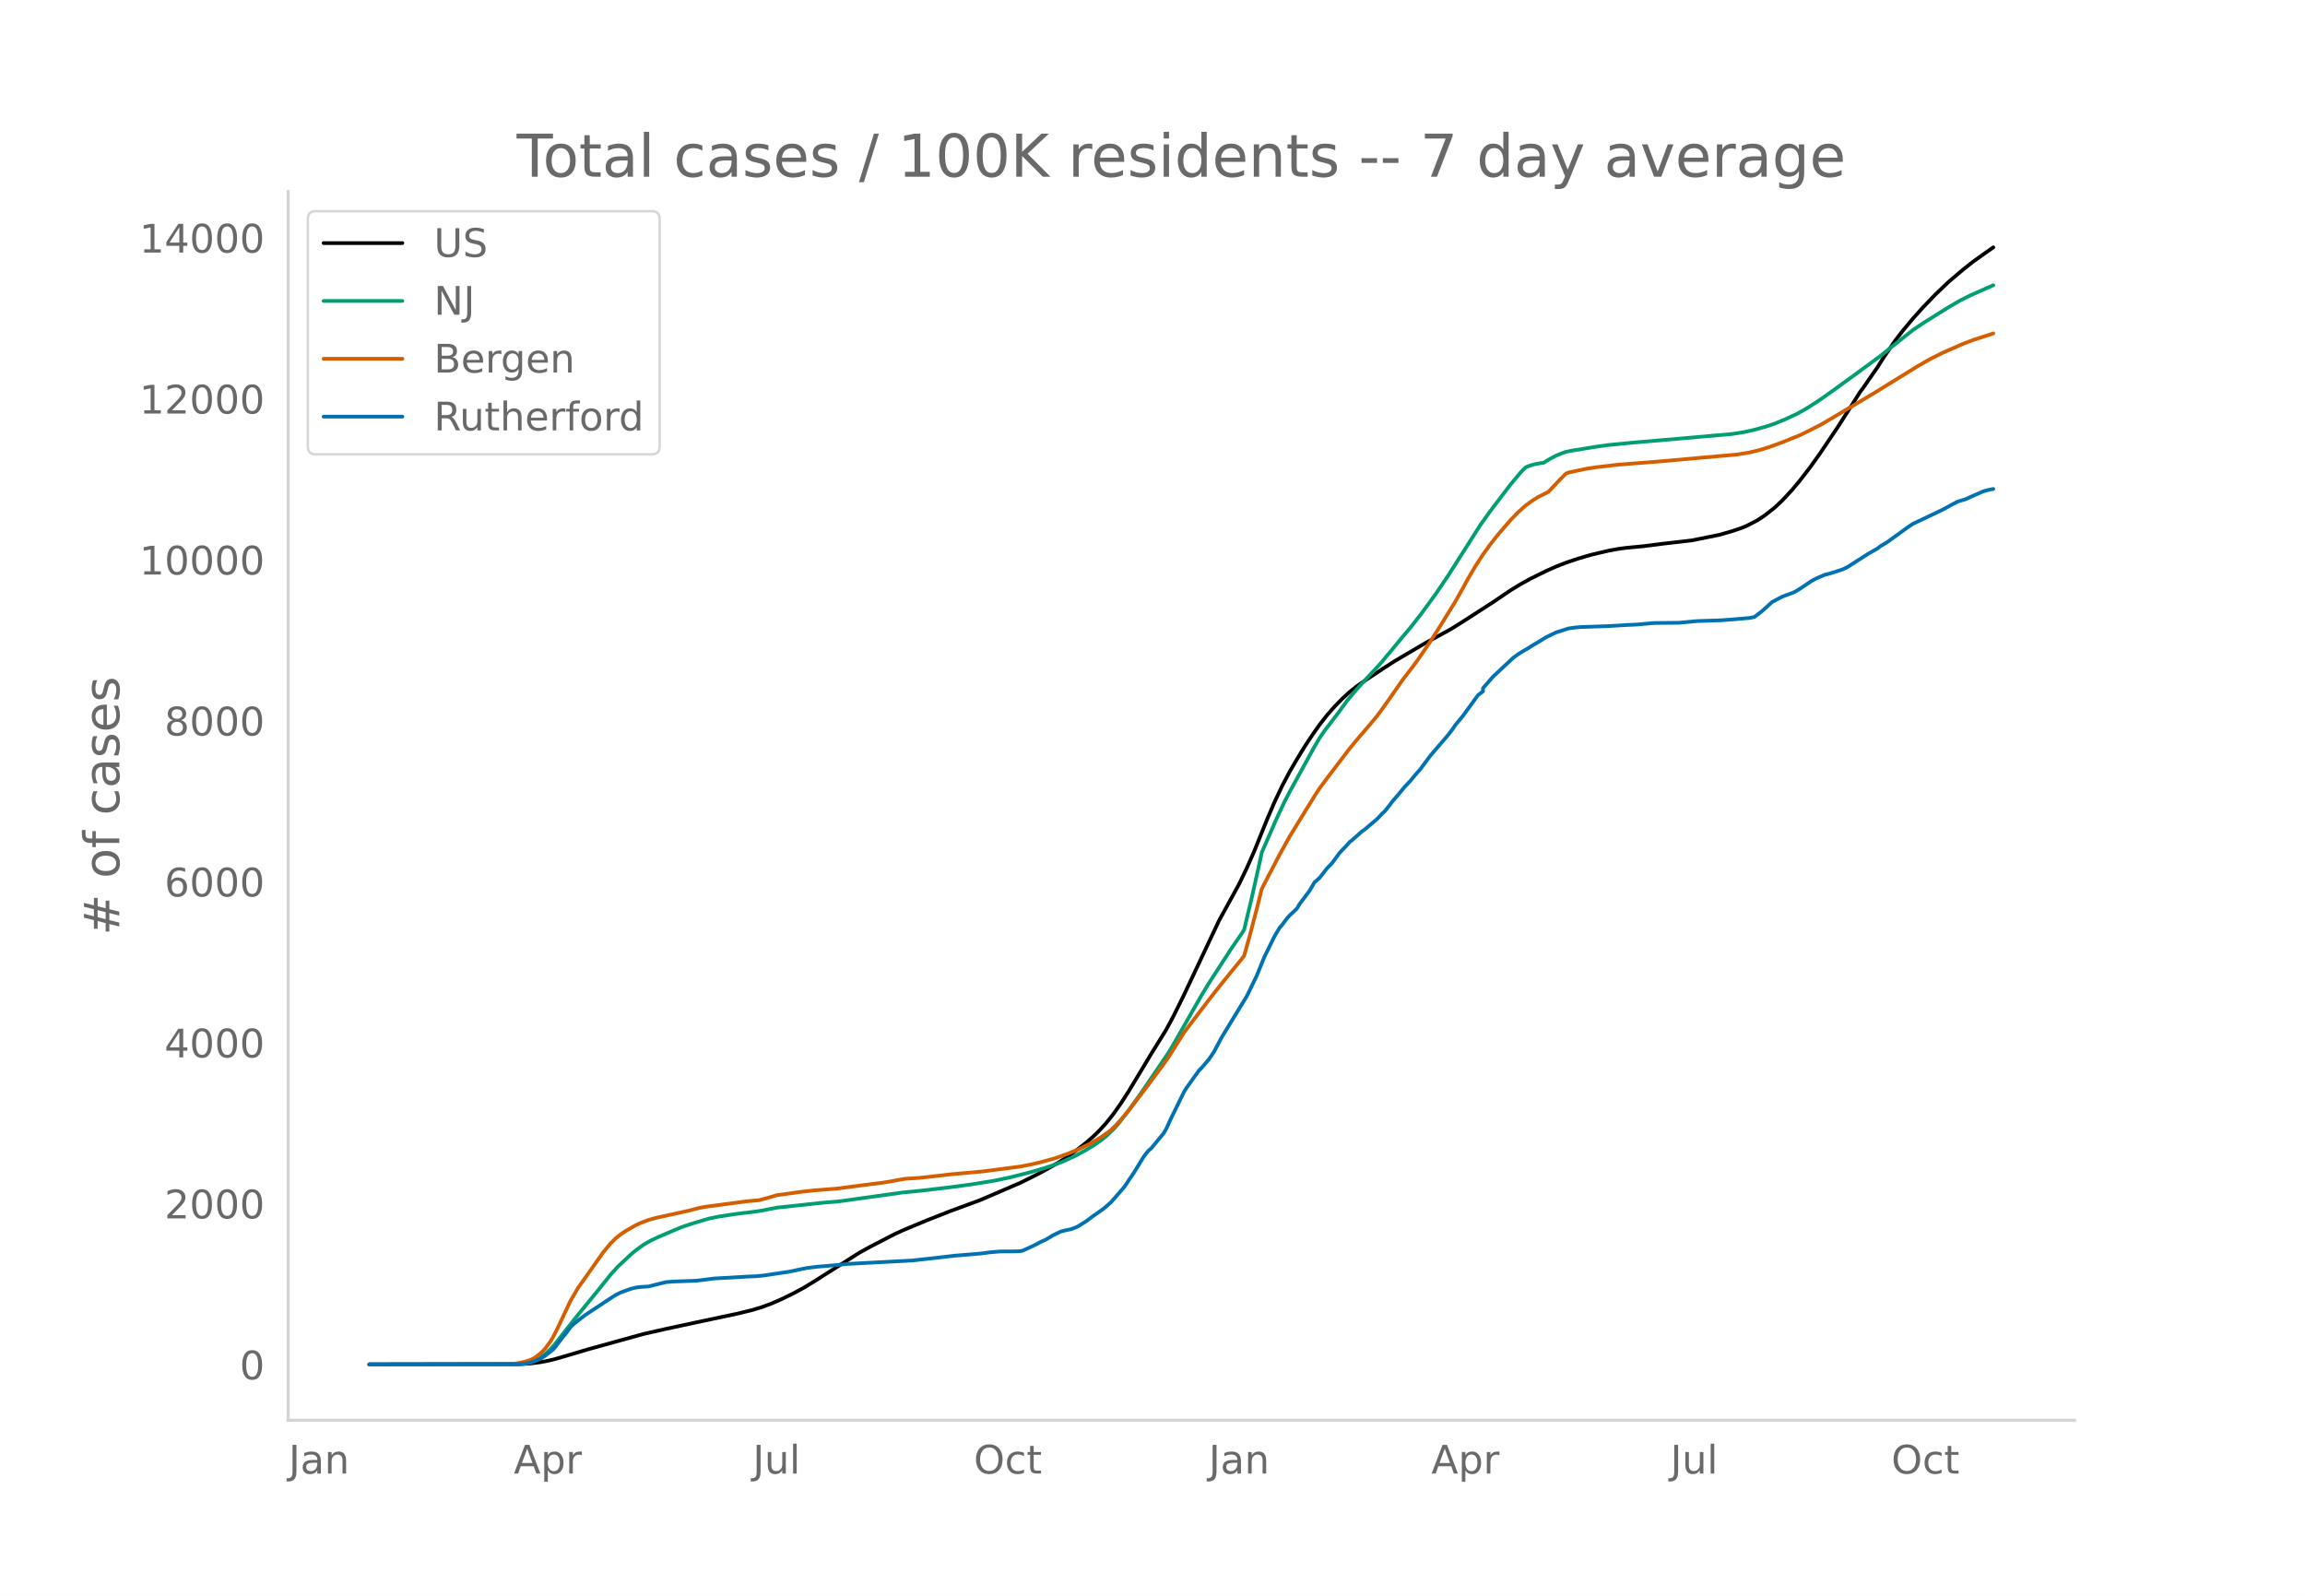
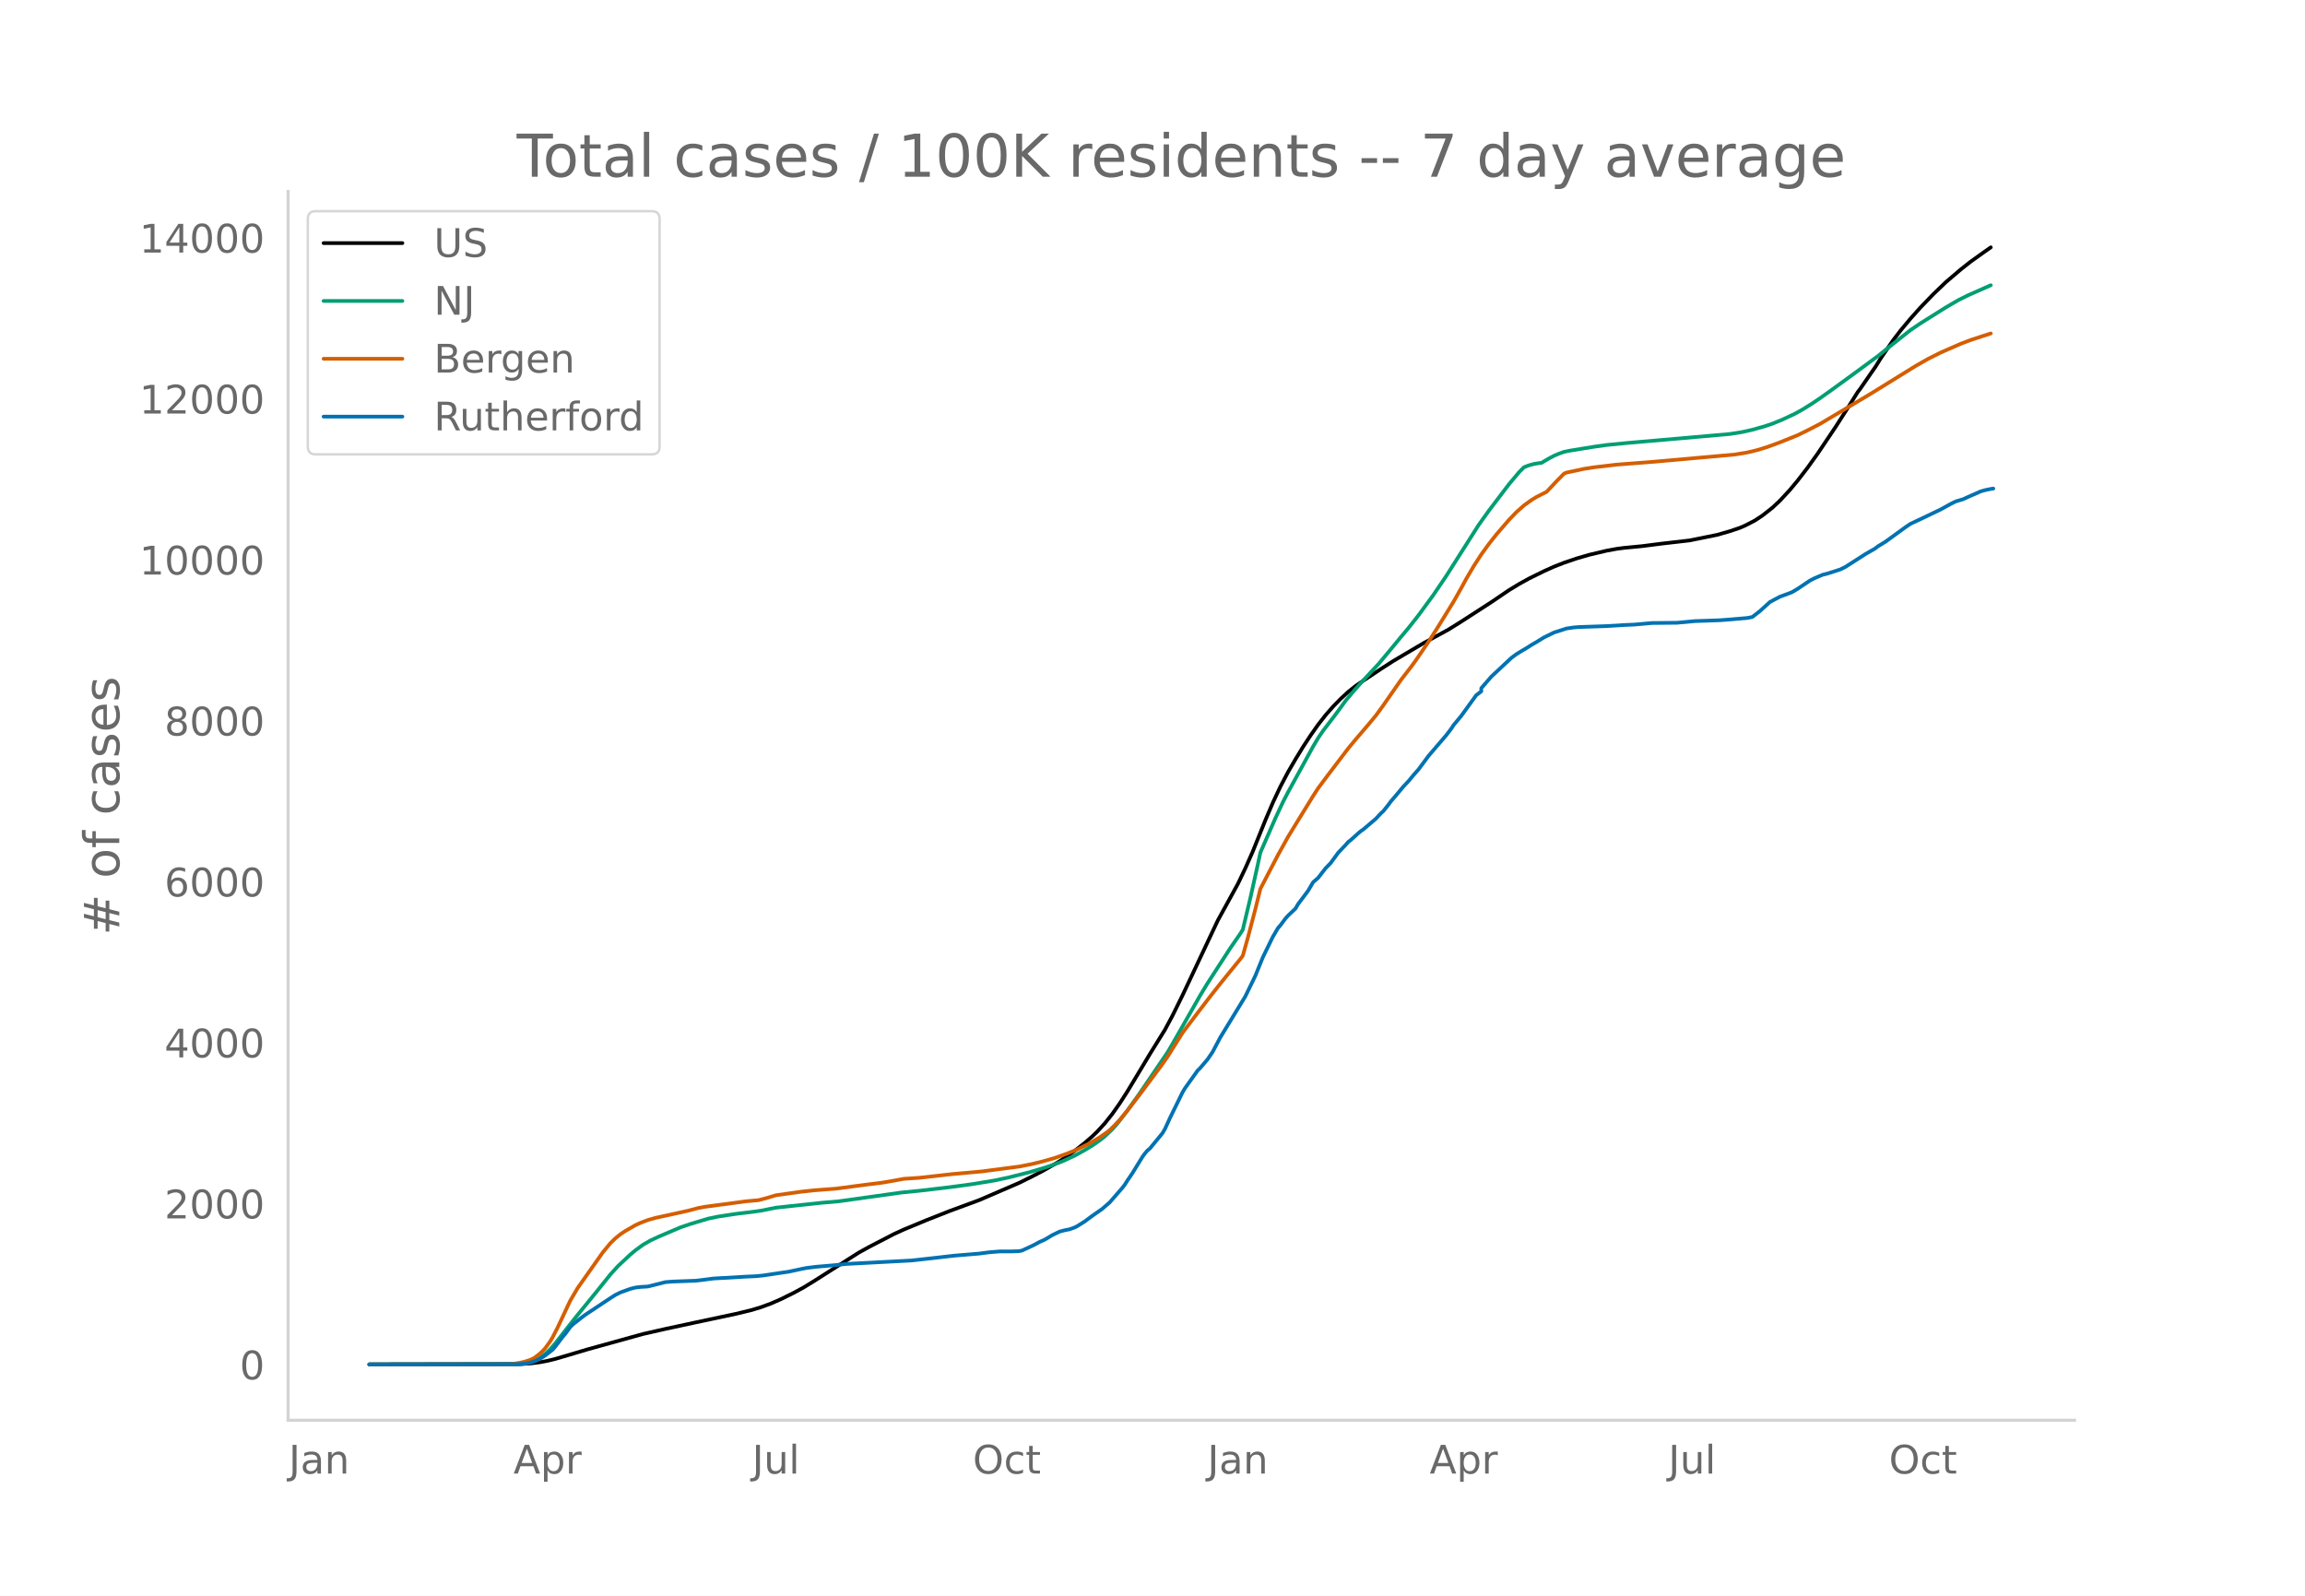
<svg xmlns="http://www.w3.org/2000/svg" xmlns:xlink="http://www.w3.org/1999/xlink" height="864" viewBox="0 0 936 648" width="1248">
  <defs>
    <style>*{stroke-linecap:butt;stroke-linejoin:round}</style>
  </defs>
  <g id="figure_1">
    <path d="M0 648h936V0H0z" style="fill:#fff" id="patch_1" />
    <g id="axes_1">
      <path d="M117 576.72h725.4V77.76H117z" style="fill:none" id="patch_2" />
-       <path clip-path="url(#pe3b4fdd2d5)" d="m149.973 554.04 61.25-.11 4.083-.251 4.083-.522 3.062-.572 3.063-.743 5.104-1.492 8.167-2.429 22.458-6.217 9.187-2.081 12.25-2.632 16.334-3.468 6.125-1.474 4.083-1.223 4.083-1.503 4.083-1.782 5.105-2.512 4.083-2.217 4.083-2.497 18.375-11.668 4.083-2.253 10.209-5.283 4.083-1.857 9.187-3.804 9.188-3.62 12.25-4.516 16.333-7.034 5.104-2.53 4.083-2.106 6.125-3.491 3.063-1.942 4.083-2.886 4.084-3.2 3.062-2.647 2.042-1.965 3.062-3.33 3.063-3.837 3.062-4.354 3.063-4.75 5.104-8.466 4.083-6.797 6.125-9.87 3.063-5.71 4.083-8.276 14.291-30.28 8.167-14.861 3.063-6.38 3.062-6.923 5.104-12.648 3.063-7.167 3.062-6.494 3.063-5.82 3.062-5.255 3.063-5.013 3.062-4.647 3.063-4.352 3.062-3.914 3.062-3.487 3.063-3.13 3.062-2.819 3.063-2.436 3.062-2.093 7.146-4.755 5.104-3.268 12.25-7.22 10.209-5.553 5.104-3.183 12.25-7.906 7.145-4.84 4.084-2.486 4.083-2.254 6.125-3.018 4.083-1.827 4.084-1.594 5.104-1.728 5.104-1.487 7.146-1.674 4.083-.752 3.062-.396 7.146-.685 8.167-1.042 11.229-1.286 11.23-2.267 5.103-1.465 4.084-1.377 2.041-.87 4.083-2.098 3.063-2.012 4.083-3.202 3.063-2.871 4.083-4.4 3.063-3.668 4.083-5.294 4.083-5.688 7.146-10.62 5.104-7.957 4.083-6.477 1.021-1.317 4.084-5.92 2.041-2.916 2.042-3.29 5.104-7.454 3.062-4.005 4.084-4.886 4.083-4.558 5.104-5.276 5.104-4.905 6.125-5.217 4.084-3.214 5.104-3.641 3.062-2.145h0" style="fill:none;stroke:#000;stroke-linecap:round;stroke-width:1.5" id="line2d_1" />
-       <path clip-path="url(#pe3b4fdd2d5)" d="m149.973 554.04 59.208-.096 3.062-.206 3.063-.529 2.041-.74 2.042-1.117 2.042-1.514 2.041-1.923 2.042-2.316 4.083-5.23 4.084-5.177 9.187-11.258 5.104-6.364 3.063-3.378 5.104-4.764 2.041-1.701 3.063-2.24 3.062-1.767 3.063-1.43 6.125-2.616 3.062-1.296 4.084-1.386 7.145-2.139 4.084-.845 7.146-1.087 7.145-.862 3.063-.444 6.125-1.215 18.375-1.969 7.145-.617 25.521-3.567 7.146-.699 12.25-1.435 9.187-1.24 9.188-1.504 6.125-1.307 8.166-2.064 6.125-1.807 3.063-1.017 4.083-1.542 5.104-2.336 4.084-2.26 3.062-1.843 3.063-2.116 2.041-1.61 3.063-2.924 2.041-2.269 4.084-5.293 5.104-7.145 11.229-16.495 2.042-3.45 11.229-19.654 3.062-5.044 9.188-14.162 4.083-5.908 1.02-1.624 3.063-12.83 3.063-13.722 1.02-4.771 6.125-13.977 3.063-6.531 2.042-3.942 4.083-7.423 6.125-11.166 2.042-3.426 2.041-3 4.083-5.313 2.042-2.716 3.063-4.203 3.062-3.642 3.063-3.472 7.145-7.67 4.084-4.86 5.104-6.187 3.062-3.628 4.084-5.177 6.125-8.36 5.104-7.513 5.104-8.019 8.166-12.836 4.084-5.7 8.166-10.726 4.084-4.869 2.041-2.078 2.042-.788 2.042-.554 2.041-.338 1.021-.111 3.063-1.814 2.041-1.064 2.042-.875 2.042-.718 2.041-.428 10.209-1.655 5.104-.71 9.187-.891 20.417-1.763 20.416-1.794 5.104-.808 4.084-.924 5.104-1.425 3.062-1.037 4.084-1.663 5.104-2.392 3.062-1.696 4.084-2.553 3.062-2.066 5.104-3.635 9.188-6.678 9.187-6.754 4.083-3.297 9.188-7.27 4.083-2.763 10.208-6.397 5.105-2.973 4.083-2.03 9.187-4.051h0" style="fill:none;stroke:#009e73;stroke-linecap:round;stroke-width:1.5" id="line2d_2" />
-       <path clip-path="url(#pe3b4fdd2d5)" d="m149.973 554.04 56.145-.086 2.042-.1 3.062-.47 2.042-.488 2.042-.653 1.02-.455 1.021-.582 2.042-1.597 1.02-.938 1.022-1.106 2.041-2.789 1.021-1.683 2.042-3.977 5.104-10.863 3.062-5.223 10.209-14.45 3.062-3.707 2.042-1.997 2.041-1.664 2.042-1.353 4.083-2.345 2.042-.94 3.063-1.162 3.062-.868 5.104-1.113 3.063-.665 5.104-1.129 4.083-1.08 3.063-.562 10.208-1.344 6.125-.83 5.104-.456 3.062-.793 4.084-1.22 10.208-1.427 5.104-.562 9.188-.697 6.125-.813 6.125-.803 6.125-.76 3.062-.498 6.125-1.114 3.062-.195 3.063-.203 5.104-.569 8.167-.924 12.25-1.102 15.312-1.998 5.104-1.004 4.083-1 5.105-1.442 5.104-1.806 4.083-1.67 5.104-2.513 4.084-2.415 3.062-2.152 1.02-.807 2.042-1.99 2.042-2.207 3.063-3.675 5.104-6.631 6.125-8.208 3.062-4.105 2.042-2.939 6.125-9.741 6.125-8.085 5.104-6.657 4.083-5.164 3.063-3.785 5.104-6.25 1.02-1.362 2.042-7.261 3.063-11.662 2.041-8.223 3.063-5.9 4.083-7.81 4.084-7.374 4.083-6.665 6.125-9.95 2.042-3.146 4.083-5.462 8.166-10.72 3.063-3.698 3.062-3.569 2.042-2.39 3.063-3.67 3.062-4.204 7.146-10.259 4.083-5.276 2.042-2.787 5.104-7.467 4.083-6.392 6.125-9.936 3.063-5.412 2.041-3.757 3.063-5.208 3.062-4.721 3.063-4.228 3.062-3.868 5.104-5.92 3.063-3.175 3.062-2.717 3.063-2.208 2.042-1.248 4.083-2.051 4.083-4.332 3.063-3.108 1.02-.409 7.146-1.524 4.084-.635 9.187-1.069 15.312-1.187 32.667-2.912 5.104-.834 4.083-.982 4.084-1.263 5.104-1.87 7.146-2.88 4.083-1.99 5.104-2.641 18.375-10.905 3.062-1.843 17.354-10.717 5.105-2.91 5.104-2.552 8.166-3.573 4.084-1.55 8.166-2.659h0" style="fill:none;stroke:#d55e00;stroke-linecap:round;stroke-width:1.5" id="line2d_3" />
-       <path clip-path="url(#pe3b4fdd2d5)" d="m149.973 554.04 60.229-.102 3.062-.204 2.042-.383 2.041-.688 2.042-.893 2.042-1.301 3.062-2.373 1.021-1.173 3.062-4.03 1.021-1.174 2.042-2.78 1.02-1.046 3.063-2.423 2.042-1.556 10.208-6.76 2.042-1.301 2.041-1.02 4.084-1.48 2.041-.51 2.042-.255 3.063-.179 3.062-.765 4.083-1.02 3.063-.23 9.187-.332 2.042-.23 5.104-.663 2.042-.127 4.083-.204 7.146-.434 4.083-.178 3.063-.306 4.083-.613 3.062-.459 3.063-.434 5.104-1.096 2.042-.409 4.083-.51 7.146-.612 5.104-.536 26.541-1.403 9.188-1.02 8.167-.944 10.208-.842 4.083-.535 4.083-.332 5.105-.025 2.041-.051 1.021-.077 1.02-.204 3.063-1.403 2.042-.97 2.042-1.122 2.041-.893 2.042-1.198 1.02-.638 3.063-1.48 2.042-.535 2.042-.408 2.041-.74 1.021-.51 3.063-1.914 3.062-2.27 4.083-2.857 3.063-2.653 5.104-5.867 1.02-1.326 1.022-1.633 2.041-2.984 4.084-6.633 1.02-1.403 1.021-1.199 1.021-.841 5.104-6.199 1.021-1.735 2.042-4.464 5.104-10.407 1.02-1.684 5.105-7.142 1.02-.995 3.063-3.597 2.042-3.01 3.062-5.79 10.209-16.709 4.083-8.392 3.062-7.525 4.084-8.342 2.041-3.469 1.021-1.173 2.042-2.73 1.02-1.148 3.063-2.908 1.02-1.76 4.084-5.433 2.042-3.47 2.042-1.785 3.062-3.928 2.042-2.092 3.062-4.183 3.063-3.214 1.02-1.174 1.021-.765 3.063-2.755 1.02-.867 1.021-.69 5.105-4.336 2.041-2.193 1.021-.919 2.042-2.576 1.02-1.378 2.042-2.372 3.063-3.673 2.041-2.143 2.042-2.474 2.042-2.296 4.083-5.51 7.146-8.316 2.041-2.653 1.021-1.556 3.063-3.673 6.125-8.443 2.041-1.531v-1.301l4.084-4.694 8.166-7.627 2.042-1.505 2.042-1.25 2.041-1.199 2.042-1.3 2.042-1.174 3.062-1.888 4.083-1.99 5.104-1.632 3.063-.433 2.042-.154 11.229-.382 7.145-.434 4.084-.178 7.146-.638 10.208-.102 7.146-.663 10.208-.357 4.083-.307 7.146-.612 2.042-.408 3.062-2.372 4.083-3.7 4.084-2.167 4.083-1.505 1.02-.434 2.043-1.224 5.104-3.419 2.041-1.02 3.063-1.3 2.041-.511 5.105-1.633 2.041-.994 8.167-5.23 4.083-2.347 1.021-.816 3.063-1.862 4.083-2.959 4.083-2.96 2.042-1.377 5.104-2.397 7.146-3.419 4.083-2.244 2.042-1.02 3.062-.919 2.042-.944 3.062-1.326 2.042-.919 2.042-.56 2.041-.409h0" style="fill:none;stroke:#0072b2;stroke-linecap:round;stroke-width:1.5" id="line2d_4" />
+       <path clip-path="url(#pfd578c12a7)" d="m149.973 554.04 61.155-.11 4.077-.251 4.077-.522 3.057-.572 3.058-.743 5.096-1.492 8.154-2.429 22.424-6.217 9.173-2.081 12.231-2.632 16.308-3.468 6.116-1.474 4.077-1.223 4.077-1.503 4.077-1.782 5.096-2.512 4.077-2.217 4.077-2.497 18.346-11.668 4.077-2.253 10.193-5.283 4.077-1.857 9.173-3.804 9.173-3.62 12.231-4.516 16.308-7.034 5.097-2.53 4.077-2.106 6.115-3.491 3.058-1.942 4.077-2.886 4.077-3.2 3.058-2.647 2.038-1.965 3.058-3.33 3.058-3.837 3.057-4.354 3.058-4.75 5.096-8.466 4.077-6.797 6.116-9.87 3.058-5.71 4.077-8.276 14.27-30.28 8.153-14.861 3.058-6.38 3.058-6.923 5.096-12.648 3.058-7.167 3.057-6.494 3.058-5.82 3.058-5.255 3.058-5.013 3.057-4.647 3.058-4.352 3.058-3.914 3.058-3.487 3.057-3.13 3.058-2.819 3.058-2.436 3.058-2.093 7.134-4.755 5.097-3.268 12.23-7.22 10.193-5.553 5.096-3.183 12.231-7.906 7.135-4.84 4.077-2.486 4.077-2.254 6.116-3.018 4.077-1.827 4.077-1.594 5.096-1.728 5.096-1.487 7.135-1.674 4.077-.752 3.058-.396 7.134-.685 8.154-1.042 11.212-1.286 11.212-2.267 5.096-1.465 4.077-1.377 2.039-.87 4.077-2.098 3.057-2.012 4.077-3.202 3.058-2.871 4.077-4.4 3.058-3.668 4.077-5.294 4.077-5.688 7.135-10.62 5.096-7.957 4.077-6.477 1.019-1.317 4.077-5.92 2.039-2.916 2.038-3.29 5.096-7.454 3.058-4.005 4.077-4.886 4.077-4.558 5.096-5.276 5.097-4.905 6.115-5.217 4.077-3.214 5.096-3.641 3.058-2.145h0" style="fill:none;stroke:#000;stroke-linecap:round;stroke-width:1.5" id="line2d_1" />
+       <path clip-path="url(#pfd578c12a7)" d="m149.973 554.04 59.116-.096 3.058-.206 3.058-.529 2.038-.74 2.039-1.117 2.038-1.514 2.039-1.923 2.038-2.316 4.077-5.23 4.077-5.177 9.173-11.258 5.097-6.364 3.057-3.378 5.097-4.764 2.038-1.701 3.058-2.24 3.058-1.767 3.057-1.43 6.116-2.616 3.058-1.296 4.077-1.386 7.134-2.139 4.077-.845 7.135-1.087 7.135-.862 3.058-.444 6.115-1.215 18.347-1.969 7.134-.617 25.482-3.567 7.134-.699 12.231-1.435 9.174-1.24 9.173-1.504 6.115-1.307 8.154-2.064 6.116-1.807 3.058-1.017 4.077-1.542 5.096-2.336 4.077-2.26 3.058-1.843 3.057-2.116 2.039-1.61 3.058-2.924 2.038-2.269 4.077-5.293 5.096-7.145 11.212-16.495 2.039-3.45 11.211-19.654 3.058-5.044 9.173-14.162 4.077-5.908 1.02-1.624 3.057-12.83 3.058-13.722 1.02-4.771 6.115-13.977 3.058-6.531 2.038-3.942 4.077-7.423 6.116-11.166 2.038-3.426 2.039-3 4.077-5.313 2.038-2.716 3.058-4.203 3.058-3.642 3.057-3.472 7.135-7.67 4.077-4.86 5.096-6.187 3.058-3.628 4.077-5.177 6.116-8.36 5.096-7.513 5.096-8.019 8.154-12.836 4.077-5.7 8.154-10.726 4.077-4.869 2.039-2.078 2.038-.788 2.039-.554 2.038-.338 1.02-.111 3.057-1.814 2.039-1.064 2.038-.875 2.039-.718 2.038-.428 10.193-1.655 5.096-.71 9.173-.891 20.385-1.763 20.385-1.794 5.096-.808 4.077-.924 5.097-1.425 3.057-1.037 4.077-1.663 5.097-2.392 3.057-1.696 4.077-2.553 3.058-2.066 5.096-3.635 9.174-6.678 9.173-6.754 4.077-3.297 9.173-7.27 4.077-2.763 10.193-6.397 5.096-2.973 4.077-2.03 9.173-4.051h0" style="fill:none;stroke:#009e73;stroke-linecap:round;stroke-width:1.5" id="line2d_2" />
+       <path clip-path="url(#pfd578c12a7)" d="m149.973 554.04 56.058-.086 2.039-.1 3.058-.47 2.038-.488 2.039-.653 1.019-.455 1.02-.582 2.038-1.597 1.019-.938 1.02-1.106 2.038-2.789 1.019-1.683 2.038-3.977 5.097-10.863 3.057-5.223 10.193-14.45 3.058-3.707 2.038-1.997 2.039-1.664 2.038-1.353 4.077-2.345 2.039-.94 3.057-1.162 3.058-.868 5.096-1.113 3.058-.665 5.096-1.129 4.077-1.08 3.058-.562 10.193-1.344 6.115-.83 5.096-.456 3.058-.793 4.077-1.22 10.193-1.427 5.096-.562 9.173-.697 6.116-.813 6.115-.803 6.116-.76 3.057-.498 6.116-1.114 3.058-.195 3.057-.203 5.097-.569 8.154-.924 12.23-1.102 15.29-1.998 5.096-1.004 4.077-1 5.096-1.442 5.096-1.806 4.077-1.67 5.096-2.513 4.077-2.415 3.058-2.152 1.02-.807 2.038-1.99 2.038-2.207 3.058-3.675 5.096-6.631 6.116-8.208 3.058-4.105 2.038-2.939 6.116-9.741 6.115-8.085 5.096-6.657 4.077-5.164 3.058-3.785 5.096-6.25 1.02-1.362 2.038-7.261 3.058-11.662 2.038-8.223 3.058-5.9 4.077-7.81 4.077-7.374 4.077-6.665 6.116-9.95 2.038-3.146 4.077-5.462 8.154-10.72 3.058-3.698 3.058-3.569 2.038-2.39 3.058-3.67 3.058-4.204 7.134-10.259 4.077-5.276 2.039-2.787 5.096-7.467 4.077-6.392 6.116-9.936 3.057-5.412 2.039-3.757 3.058-5.208 3.057-4.721 3.058-4.228 3.058-3.868 5.096-5.92 3.058-3.175 3.058-2.717 3.057-2.208 2.039-1.248 4.077-2.051 4.077-4.332 3.058-3.108 1.019-.409 7.135-1.524 4.077-.635 9.173-1.069 15.289-1.187 32.616-2.912 5.096-.834 4.077-.982 4.077-1.263 5.096-1.87 7.135-2.88 4.077-1.99 5.096-2.641 18.347-10.905 3.057-1.843 17.328-10.717 5.096-2.91 5.096-2.552 8.154-3.573 4.077-1.55 8.154-2.659h0" style="fill:none;stroke:#d55e00;stroke-linecap:round;stroke-width:1.5" id="line2d_3" />
+       <path clip-path="url(#pfd578c12a7)" d="m149.973 554.04 60.135-.102 3.058-.204 2.039-.383 2.038-.688 2.039-.893 2.038-1.301 3.058-2.373 1.02-1.173 3.057-4.03 1.02-1.174 2.038-2.78 1.019-1.046 3.058-2.423 2.038-1.556 10.193-6.76 2.038-1.301 2.039-1.02 4.077-1.48 2.038-.51 2.039-.255 3.057-.179 3.058-.765 4.077-1.02 3.058-.23 9.173-.332 2.039-.23 5.096-.663 2.038-.127 4.077-.204 7.135-.434 4.077-.178 3.058-.306 4.077-.613 3.058-.459 3.057-.434 5.097-1.096 2.038-.409 4.077-.51 7.135-.612 5.096-.536 26.5-1.403 9.174-1.02 8.154-.944 10.192-.842 4.077-.535 4.077-.332 5.097-.025 2.038-.051 1.02-.077 1.019-.204 3.057-1.403 2.039-.97 2.038-1.122 2.039-.893 2.038-1.198 1.02-.638 3.057-1.48 2.039-.535 2.038-.408 2.039-.74 1.02-.51 3.057-1.914 3.058-2.27 4.077-2.857 3.057-2.653 5.097-5.867 1.019-1.326 1.02-1.633 2.038-2.984 4.077-6.633 1.019-1.403 1.02-1.199 1.018-.841 5.097-6.199 1.019-1.735 2.038-4.464 5.097-10.407 1.019-1.684 5.096-7.142 1.02-.995 3.057-3.597 2.039-3.01 3.057-5.79 10.193-16.709 4.077-8.392 3.058-7.525 4.077-8.342 2.038-3.469 1.02-1.173 2.038-2.73 1.02-1.148 3.057-2.908 1.02-1.76 4.076-5.433 2.039-3.47 2.038-1.785 3.058-3.928 2.038-2.092 3.058-4.183 3.058-3.214 1.02-1.174 1.018-.765 3.058-2.755 1.02-.867 1.019-.69 5.096-4.336 2.038-2.193 1.02-.919 2.038-2.576 1.02-1.378 2.038-2.372 3.058-3.673 2.038-2.143 2.039-2.474 2.038-2.296 4.077-5.51 7.135-8.316 2.038-2.653 1.02-1.556 3.057-3.673 6.116-8.443 2.038-1.531v-1.301l4.077-4.694 8.154-7.627 2.039-1.505 2.038-1.25 2.039-1.199 2.038-1.3 2.039-1.174 3.058-1.888 4.077-1.99 5.096-1.632 3.058-.433 2.038-.154 11.212-.382 7.135-.434 4.077-.178 7.134-.638 10.193-.102 7.135-.663 10.192-.357 4.077-.307 7.135-.612 2.038-.408 3.058-2.372 4.077-3.7 4.077-2.167 4.077-1.505 1.02-.434 2.038-1.224 5.096-3.419 2.039-1.02 3.057-1.3 2.039-.511 5.096-1.633 2.039-.994 8.154-5.23 4.077-2.347 1.019-.816 3.058-1.862 4.077-2.959 4.077-2.96 2.038-1.377 5.096-2.397 7.135-3.419 4.077-2.244 2.039-1.02 3.057-.919 2.039-.944 3.058-1.326 2.038-.919 2.039-.56 2.038-.409 1.02-.153h0" style="fill:none;stroke:#0072b2;stroke-linecap:round;stroke-width:1.5" id="line2d_4" />
      <path d="M117 576.72V77.76" style="fill:none;stroke:#d3d3d3;stroke-linecap:square;stroke-linejoin:miter;stroke-width:1.25" id="patch_3" />
      <path d="M117 576.72h725.4" style="fill:none;stroke:#d3d3d3;stroke-linecap:square;stroke-linejoin:miter;stroke-width:1.25" id="patch_4" />
      <g id="matplotlib.axis_1">
        <g id="xtick_1">
-           <g style="fill:#696969" transform="matrix(.16 0 0 -.16 117.224 598.378)" id="text_1">
+           <g style="fill:#696969" transform="matrix(.16 0 0 -.16 117.255 598.378)" id="text_1">
            <defs>
              <path d="M9.813 72.906h9.859V5.078q0-13.187-5-19.14-5-5.954-16.094-5.954h-3.75v8.297h3.078q6.531 0 9.219 3.672Q9.813-4.39 9.813 5.078z" id="DejaVuSans-74" />
              <path d="M34.281 27.484q-10.89 0-15.093-2.484-4.204-2.484-4.204-8.5 0-4.781 3.157-7.594 3.156-2.797 8.562-2.797 7.485 0 12 5.297 4.516 5.297 4.516 14.078v2zm17.922 3.72V0H43.22v8.297Q40.14 3.328 35.547.953q-4.594-2.375-11.234-2.375-8.391 0-13.36 4.719Q6 8.016 6 15.922q0 9.219 6.172 13.906 6.187 4.688 18.437 4.688h12.61v.89q0 6.203-4.078 9.594-4.078 3.39-11.453 3.39-4.688 0-9.141-1.124-4.438-1.125-8.531-3.375v8.312q4.921 1.906 9.562 2.844 4.64.953 9.031.953 11.875 0 17.735-6.156 5.86-6.14 5.86-18.64z" id="DejaVuSans-97" />
              <path d="M54.89 33.016V0h-8.984v32.719q0 7.765-3.031 11.61-3.031 3.858-9.078 3.858-7.281 0-11.484-4.64-4.204-4.625-4.204-12.64V0H9.08v54.688h9.03v-8.5q3.235 4.937 7.594 7.374Q30.078 56 35.797 56q9.422 0 14.25-5.828 4.844-5.828 4.844-17.156z" id="DejaVuSans-110" />
            </defs>
            <use xlink:href="#DejaVuSans-74" />
            <use x="29.492" xlink:href="#DejaVuSans-97" />
            <use x="90.771" xlink:href="#DejaVuSans-110" />
          </g>
        </g>
        <g id="xtick_2">
-           <g style="fill:#696969" transform="matrix(.16 0 0 -.16 208.611 598.378)" id="text_2">
+           <g style="fill:#696969" transform="matrix(.16 0 0 -.16 208.5 598.378)" id="text_2">
            <defs>
              <path d="M34.188 63.188 20.797 26.906h26.812zm-5.579 9.718h11.188L67.578 0h-10.25l-6.64 18.703h-32.86L11.188 0H.78z" id="DejaVuSans-65" />
              <path d="M18.11 8.203v-29H9.077v75.484h9.031v-8.296q2.844 4.875 7.157 7.234Q29.594 56 35.594 56q9.968 0 16.187-7.906 6.235-7.907 6.235-20.797T51.78 6.484q-6.218-7.906-16.187-7.906-6 0-10.328 2.375-4.313 2.375-7.157 7.25zm30.578 19.094q0 9.906-4.079 15.547-4.078 5.64-11.203 5.64-7.14 0-11.218-5.64-4.079-5.64-4.079-15.547 0-9.906 4.078-15.547 4.079-5.64 11.22-5.64 7.124 0 11.202 5.64t4.078 15.547z" id="DejaVuSans-112" />
              <path d="M41.11 46.297q-1.516.875-3.297 1.281Q36.03 48 33.89 48q-7.625 0-11.703-4.953-4.079-4.953-4.079-14.234V0H9.08v54.688h9.03v-8.5q2.844 4.984 7.375 7.39Q30.031 56 36.531 56q.922 0 2.047-.125 1.125-.11 2.484-.36z" id="DejaVuSans-114" />
            </defs>
            <use xlink:href="#DejaVuSans-65" />
            <use x="68.408" xlink:href="#DejaVuSans-112" />
            <use x="131.885" xlink:href="#DejaVuSans-114" />
          </g>
        </g>
        <g id="xtick_3">
-           <g style="fill:#696969" transform="matrix(.16 0 0 -.16 305.694 598.378)" id="text_3">
+           <g style="fill:#696969" transform="matrix(.16 0 0 -.16 305.439 598.378)" id="text_3">
            <defs>
              <path d="M8.5 21.578v33.11h8.984V21.922q0-7.766 3.016-11.656 3.031-3.875 9.094-3.875 7.265 0 11.484 4.64 4.234 4.64 4.234 12.656v31h8.985V0h-8.984v8.406Q42.047 3.422 37.718 1q-4.313-2.422-10.032-2.422-9.421 0-14.312 5.86Q8.5 10.296 8.5 21.578zM31.11 56z" id="DejaVuSans-117" />
              <path d="M9.422 75.984h8.984V0H9.422z" id="DejaVuSans-108" />
            </defs>
            <use xlink:href="#DejaVuSans-74" />
            <use x="29.492" xlink:href="#DejaVuSans-117" />
            <use x="92.871" xlink:href="#DejaVuSans-108" />
          </g>
        </g>
        <g id="xtick_4">
-           <g style="fill:#696969" transform="matrix(.16 0 0 -.16 395.43 598.378)" id="text_4">
+           <g style="fill:#696969" transform="matrix(.16 0 0 -.16 395.03 598.378)" id="text_4">
            <defs>
              <path d="M39.406 66.219q-10.75 0-17.078-8.016-6.312-8-6.312-21.828 0-13.766 6.312-21.781 6.328-8 17.078-8 10.735 0 17.016 8 6.281 8.015 6.281 21.781 0 13.828-6.281 21.828-6.281 8.016-17.016 8.016zm0 8q15.328 0 24.5-10.281 9.188-10.282 9.188-27.563 0-17.234-9.188-27.516-9.172-10.28-24.5-10.28-15.375 0-24.593 10.25-9.204 10.265-9.204 27.546t9.204 27.563q9.218 10.28 24.593 10.28z" id="DejaVuSans-79" />
              <path d="M48.781 52.594v-8.407q-3.812 2.11-7.64 3.157-3.828 1.047-7.735 1.047-8.75 0-13.593-5.547-4.829-5.532-4.829-15.547 0-10.016 4.829-15.563 4.843-5.53 13.593-5.53 3.907 0 7.735 1.046 3.828 1.047 7.64 3.156V2.094Q45.016.344 40.984-.531q-4.015-.89-8.562-.89-12.36 0-19.64 7.765-7.266 7.765-7.266 20.953 0 13.375 7.343 21.031Q20.22 56 33.016 56q4.14 0 8.093-.86 3.953-.843 7.672-2.546z" id="DejaVuSans-99" />
              <path d="M18.313 70.219V54.688h18.5v-6.985h-18.5V18.016q0-6.688 1.828-8.594 1.828-1.906 7.453-1.906h9.218V0h-9.218q-10.407 0-14.36 3.875-3.953 3.89-3.953 14.14v29.688H2.687v6.984h6.594V70.22z" id="DejaVuSans-116" />
            </defs>
            <use xlink:href="#DejaVuSans-79" />
            <use x="78.711" xlink:href="#DejaVuSans-99" />
            <use x="133.691" xlink:href="#DejaVuSans-116" />
          </g>
        </g>
        <g id="xtick_5">
-           <g style="fill:#696969" transform="matrix(.16 0 0 -.16 490.847 598.378)" id="text_5">
+           <g style="fill:#696969" transform="matrix(.16 0 0 -.16 490.3 598.378)" id="text_5">
            <use xlink:href="#DejaVuSans-74" />
            <use x="29.492" xlink:href="#DejaVuSans-97" />
            <use x="90.771" xlink:href="#DejaVuSans-110" />
          </g>
        </g>
        <g id="xtick_6">
-           <g style="fill:#696969" transform="matrix(.16 0 0 -.16 581.214 598.378)" id="text_6">
+           <g style="fill:#696969" transform="matrix(.16 0 0 -.16 580.526 598.378)" id="text_6">
            <use xlink:href="#DejaVuSans-65" />
            <use x="68.408" xlink:href="#DejaVuSans-112" />
            <use x="131.885" xlink:href="#DejaVuSans-114" />
          </g>
        </g>
        <g id="xtick_7">
-           <g style="fill:#696969" transform="matrix(.16 0 0 -.16 678.296 598.378)" id="text_7">
+           <g style="fill:#696969" transform="matrix(.16 0 0 -.16 677.465 598.378)" id="text_7">
            <use xlink:href="#DejaVuSans-74" />
            <use x="29.492" xlink:href="#DejaVuSans-117" />
            <use x="92.871" xlink:href="#DejaVuSans-108" />
          </g>
        </g>
        <g id="xtick_8">
-           <g style="fill:#696969" transform="matrix(.16 0 0 -.16 768.032 598.378)" id="text_8">
+           <g style="fill:#696969" transform="matrix(.16 0 0 -.16 767.056 598.378)" id="text_8">
            <use xlink:href="#DejaVuSans-79" />
            <use x="78.711" xlink:href="#DejaVuSans-99" />
            <use x="133.691" xlink:href="#DejaVuSans-116" />
          </g>
        </g>
      </g>
      <g id="matplotlib.axis_2">
        <g id="ytick_1">
          <g style="fill:#696969" transform="matrix(.16 0 0 -.16 97.32 560.119)" id="text_9">
            <defs>
              <path d="M31.781 66.406q-7.61 0-11.453-7.5Q16.5 51.422 16.5 36.375q0-14.984 3.828-22.484 3.844-7.5 11.453-7.5 7.672 0 11.5 7.5 3.844 7.5 3.844 22.484 0 15.047-3.844 22.531-3.828 7.5-11.5 7.5zm0 7.813q12.266 0 18.735-9.703 6.468-9.688 6.468-28.141 0-18.406-6.468-28.11-6.47-9.687-18.735-9.687-12.25 0-18.718 9.688-6.47 9.703-6.47 28.109 0 18.453 6.47 28.14Q19.53 74.22 31.78 74.22z" id="DejaVuSans-48" />
            </defs>
            <use xlink:href="#DejaVuSans-48" />
          </g>
        </g>
        <g id="ytick_2">
          <g style="fill:#696969" transform="matrix(.16 0 0 -.16 66.78 494.754)" id="text_10">
            <defs>
              <path d="M19.188 8.297h34.421V0H7.33v8.297q5.609 5.812 15.296 15.594 9.703 9.797 12.188 12.64 4.734 5.313 6.609 9 1.89 3.688 1.89 7.25 0 5.813-4.078 9.469-4.078 3.672-10.625 3.672-4.64 0-9.797-1.61-5.14-1.609-11-4.89v9.969Q13.767 71.78 18.938 73q5.188 1.219 9.485 1.219 11.328 0 18.062-5.672 6.735-5.656 6.735-15.125 0-4.5-1.688-8.531-1.672-4.016-6.125-9.485-1.218-1.422-7.765-8.187-6.532-6.766-18.453-18.922z" id="DejaVuSans-50" />
            </defs>
            <use xlink:href="#DejaVuSans-50" />
            <use x="63.623" xlink:href="#DejaVuSans-48" />
            <use x="127.246" xlink:href="#DejaVuSans-48" />
            <use x="190.869" xlink:href="#DejaVuSans-48" />
          </g>
        </g>
        <g id="ytick_3">
          <g style="fill:#696969" transform="matrix(.16 0 0 -.16 66.78 429.39)" id="text_11">
            <defs>
              <path d="M37.797 64.313 12.89 25.39h24.906zm-2.594 8.593H47.61V25.391h10.407v-8.203H47.609V0h-9.812v17.188H4.89v9.515z" id="DejaVuSans-52" />
            </defs>
            <use xlink:href="#DejaVuSans-52" />
            <use x="63.623" xlink:href="#DejaVuSans-48" />
            <use x="127.246" xlink:href="#DejaVuSans-48" />
            <use x="190.869" xlink:href="#DejaVuSans-48" />
          </g>
        </g>
        <g id="ytick_4">
          <g style="fill:#696969" transform="matrix(.16 0 0 -.16 66.78 364.026)" id="text_12">
            <defs>
              <path d="M33.016 40.375q-6.641 0-10.532-4.547-3.875-4.531-3.875-12.437 0-7.86 3.875-12.438 3.891-4.562 10.532-4.562 6.64 0 10.515 4.562 3.875 4.578 3.875 12.438 0 7.906-3.875 12.437-3.875 4.547-10.515 4.547zm19.578 30.922v-8.984q-3.719 1.75-7.5 2.671-3.782.938-7.5.938-9.766 0-14.922-6.594-5.14-6.594-5.875-19.922 2.875 4.25 7.219 6.516 4.359 2.266 9.578 2.266 10.984 0 17.36-6.672 6.374-6.657 6.374-18.125 0-11.235-6.64-18.032-6.641-6.78-17.672-6.78-12.657 0-19.344 9.687-6.688 9.703-6.688 28.109 0 17.281 8.204 27.563 8.203 10.28 22.015 10.28 3.719 0 7.5-.734t7.89-2.187z" id="DejaVuSans-54" />
            </defs>
            <use xlink:href="#DejaVuSans-54" />
            <use x="63.623" xlink:href="#DejaVuSans-48" />
            <use x="127.246" xlink:href="#DejaVuSans-48" />
            <use x="190.869" xlink:href="#DejaVuSans-48" />
          </g>
        </g>
        <g id="ytick_5">
          <g style="fill:#696969" transform="matrix(.16 0 0 -.16 66.78 298.661)" id="text_13">
            <defs>
              <path d="M31.781 34.625q-7.031 0-11.062-3.766-4.016-3.765-4.016-10.343 0-6.594 4.016-10.36Q24.75 6.391 31.78 6.391q7.032 0 11.078 3.78 4.063 3.798 4.063 10.345 0 6.578-4.031 10.343-4.016 3.766-11.11 3.766zm-9.86 4.188q-6.343 1.562-9.89 5.906Q8.5 49.079 8.5 55.329q0 8.733 6.219 13.812 6.234 5.078 17.062 5.078 10.89 0 17.094-5.078 6.203-5.079 6.203-13.813 0-6.25-3.547-10.61-3.531-4.343-9.828-5.906 7.125-1.656 11.094-6.5 3.984-4.828 3.984-11.796 0-10.61-6.468-16.282-6.47-5.656-18.532-5.656-12.047 0-18.531 5.656-6.469 5.672-6.469 16.282 0 6.968 4 11.797 4.016 4.843 11.14 6.5zM18.314 54.39q0-5.657 3.53-8.828 3.548-3.172 9.938-3.172 6.36 0 9.938 3.172 3.593 3.171 3.593 8.828 0 5.672-3.593 8.843-3.578 3.172-9.938 3.172-6.39 0-9.937-3.172-3.532-3.172-3.532-8.843z" id="DejaVuSans-56" />
            </defs>
            <use xlink:href="#DejaVuSans-56" />
            <use x="63.623" xlink:href="#DejaVuSans-48" />
            <use x="127.246" xlink:href="#DejaVuSans-48" />
            <use x="190.869" xlink:href="#DejaVuSans-48" />
          </g>
        </g>
        <g id="ytick_6">
          <g style="fill:#696969" transform="matrix(.16 0 0 -.16 56.6 233.297)" id="text_14">
            <defs>
              <path d="M12.406 8.297h16.11v55.625l-17.532-3.516v8.985l17.438 3.515h9.86V8.296H54.39V0H12.406z" id="DejaVuSans-49" />
            </defs>
            <use xlink:href="#DejaVuSans-49" />
            <use x="63.623" xlink:href="#DejaVuSans-48" />
            <use x="127.246" xlink:href="#DejaVuSans-48" />
            <use x="190.869" xlink:href="#DejaVuSans-48" />
            <use x="254.492" xlink:href="#DejaVuSans-48" />
          </g>
        </g>
        <g id="ytick_7">
          <g style="fill:#696969" transform="matrix(.16 0 0 -.16 56.6 167.933)" id="text_15">
            <use xlink:href="#DejaVuSans-49" />
            <use x="63.623" xlink:href="#DejaVuSans-50" />
            <use x="127.246" xlink:href="#DejaVuSans-48" />
            <use x="190.869" xlink:href="#DejaVuSans-48" />
            <use x="254.492" xlink:href="#DejaVuSans-48" />
          </g>
        </g>
        <g id="ytick_8">
          <g style="fill:#696969" transform="matrix(.16 0 0 -.16 56.6 102.569)" id="text_16">
            <use xlink:href="#DejaVuSans-49" />
            <use x="63.623" xlink:href="#DejaVuSans-52" />
            <use x="127.246" xlink:href="#DejaVuSans-48" />
            <use x="190.869" xlink:href="#DejaVuSans-48" />
            <use x="254.492" xlink:href="#DejaVuSans-48" />
          </g>
        </g>
        <g style="fill:#696969" transform="matrix(0 -.2 -.2 0 48.44 379.813)" id="text_17">
          <defs>
            <path d="M51.125 44H36.922l-4.11-16.313h14.313zm-7.328 27.781-5.078-20.265h14.265L58.11 71.78h7.813L60.89 51.516h15.234V44h-17.14l-4-16.313h15.53V20.22H53.079L48 0h-7.813l5.032 20.219H30.906L25.875 0h-7.86l5.079 20.219H7.719v7.468h17.187L29 44H13.281v7.516h17.625l4.985 20.265z" id="DejaVuSans-35" />
            <path d="M30.61 48.39q-7.22 0-11.422-5.64-4.204-5.64-4.204-15.453 0-9.813 4.172-15.453 4.188-5.64 11.453-5.64 7.188 0 11.375 5.655 4.203 5.672 4.203 15.438 0 9.719-4.203 15.406-4.187 5.688-11.375 5.688zm0 7.61q11.718 0 18.406-7.625 6.703-7.61 6.703-21.078 0-13.422-6.703-21.078-6.688-7.64-18.407-7.64-11.765 0-18.437 7.64-6.656 7.656-6.656 21.078 0 13.469 6.656 21.078Q18.844 56 30.609 56z" id="DejaVuSans-111" />
            <path d="M37.11 75.984V68.5h-8.594q-4.828 0-6.72-1.953-1.874-1.953-1.874-7.031v-4.828h14.797v-6.985H19.922V0H10.89v47.703H2.297v6.984h8.594V58.5q0 9.125 4.25 13.297 4.25 4.187 13.468 4.187z" id="DejaVuSans-102" />
            <path d="M44.281 53.078v-8.5q-3.797 1.953-7.906 2.922-4.094.984-8.5.984-6.688 0-10.031-2.047-3.344-2.046-3.344-6.156 0-3.125 2.39-4.906 2.391-1.781 9.626-3.39l3.078-.688q9.562-2.047 13.593-5.781 4.032-3.735 4.032-10.422 0-7.625-6.032-12.078-6.03-4.438-16.578-4.438-4.39 0-9.156.86Q10.688.296 5.422 2v9.281q4.984-2.594 9.812-3.89 4.829-1.282 9.579-1.282 6.343 0 9.75 2.172 3.421 2.172 3.421 6.125 0 3.656-2.468 5.61-2.453 1.953-10.813 3.765l-3.125.735q-8.344 1.75-12.062 5.39-3.704 3.64-3.704 9.985 0 7.718 5.47 11.906Q16.75 56 26.811 56q4.97 0 9.36-.734 4.406-.72 8.11-2.188z" id="DejaVuSans-115" />
            <path d="M56.203 29.594v-4.39H14.891q.593-9.282 5.593-14.142 5-4.859 13.938-4.859 5.172 0 10.031 1.266 4.86 1.265 9.656 3.812v-8.5Q49.266.734 44.187-.344 39.11-1.422 33.892-1.422q-13.094 0-20.735 7.61-7.64 7.625-7.64 20.625 0 13.421 7.25 21.296Q20.016 56 32.328 56q11.031 0 17.453-7.11 6.422-7.093 6.422-19.296zm-8.984 2.64q-.094 7.36-4.125 11.75-4.032 4.407-10.672 4.407-7.516 0-12.031-4.25-4.516-4.25-5.203-11.97z" id="DejaVuSans-101" />
          </defs>
          <use xlink:href="#DejaVuSans-35" />
          <use x="83.789" xlink:href="#DejaVuSans-32" />
          <use x="115.576" xlink:href="#DejaVuSans-111" />
          <use x="176.758" xlink:href="#DejaVuSans-102" />
          <use x="211.963" xlink:href="#DejaVuSans-32" />
          <use x="243.75" xlink:href="#DejaVuSans-99" />
          <use x="298.73" xlink:href="#DejaVuSans-97" />
          <use x="360.01" xlink:href="#DejaVuSans-115" />
          <use x="412.109" xlink:href="#DejaVuSans-101" />
          <use x="473.633" xlink:href="#DejaVuSans-115" />
        </g>
      </g>
      <g style="fill:#696969" transform="matrix(.24 0 0 -.24 209.82 71.76)" id="text_18">
        <defs>
          <path d="M-.297 72.906h61.672v-8.312H35.5V0h-9.906v64.594H-.296z" id="DejaVuSans-84" />
          <path d="M25.39 72.906h8.297L8.297-9.28H0z" id="DejaVuSans-47" />
          <path d="M9.813 72.906h9.859V42.094L52.39 72.906h12.703L28.906 38.922 67.672 0H54.688L19.672 35.11V0h-9.86z" id="DejaVuSans-75" />
          <path d="M9.422 54.688h8.984V0H9.422zm0 21.296h8.984v-11.39H9.422z" id="DejaVuSans-105" />
          <path d="M45.406 46.39v29.594h8.985V0h-8.985v8.203Q42.578 3.328 38.25.953q-4.313-2.375-10.375-2.375-9.906 0-16.14 7.906-6.22 7.922-6.22 20.813 0 12.89 6.22 20.797Q17.968 56 27.874 56q6.063 0 10.375-2.375 4.328-2.36 7.156-7.234zm-30.61-19.093q0-9.906 4.079-15.547 4.078-5.64 11.203-5.64 7.125 0 11.219 5.64 4.11 5.64 4.11 15.547 0 9.906-4.11 15.547-4.094 5.64-11.219 5.64-7.125 0-11.203-5.64-4.078-5.64-4.078-15.547z" id="DejaVuSans-100" />
          <path d="M4.89 31.39h26.313v-8H4.891z" id="DejaVuSans-45" />
          <path d="M8.203 72.906h46.875v-4.203L28.61 0H18.312L43.22 64.594H8.203z" id="DejaVuSans-55" />
          <path d="M32.172-5.078q-3.797-9.766-7.422-12.735-3.61-2.984-9.656-2.984H7.906v7.516h5.282q3.703 0 5.75 1.765Q21-9.766 23.483-3.219l1.61 4.094-22.11 53.813H12.5l17.094-42.766 17.093 42.766h9.516z" id="DejaVuSans-121" />
          <path d="M2.984 54.688H12.5L29.594 8.797l17.093 45.89h9.516L35.687 0H23.485z" id="DejaVuSans-118" />
          <path d="M45.406 27.984q0 9.766-4.031 15.125-4.016 5.375-11.297 5.375-7.219 0-11.25-5.375-4.031-5.359-4.031-15.125 0-9.718 4.031-15.093t11.25-5.375q7.281 0 11.297 5.375 4.031 5.375 4.031 15.093zm8.985-21.203q0-13.953-6.203-20.765Q42-20.797 29.203-20.797q-4.734 0-8.937.703-4.203.703-8.157 2.172v8.735q3.954-2.141 7.813-3.157 3.86-1.031 7.86-1.031 8.843 0 13.234 4.61 4.39 4.609 4.39 13.937v4.453q-2.781-4.844-7.125-7.234Q33.938 0 27.875 0 17.828 0 11.672 7.656q-6.156 7.672-6.156 20.328 0 12.688 6.156 20.344Q17.828 56 27.875 56q6.063 0 10.406-2.39 4.344-2.391 7.125-7.22v8.297h8.985z" id="DejaVuSans-103" />
        </defs>
        <use xlink:href="#DejaVuSans-84" />
        <use x="44.084" xlink:href="#DejaVuSans-111" />
        <use x="105.266" xlink:href="#DejaVuSans-116" />
        <use x="144.475" xlink:href="#DejaVuSans-97" />
        <use x="205.754" xlink:href="#DejaVuSans-108" />
        <use x="233.537" xlink:href="#DejaVuSans-32" />
        <use x="265.324" xlink:href="#DejaVuSans-99" />
        <use x="320.305" xlink:href="#DejaVuSans-97" />
        <use x="381.584" xlink:href="#DejaVuSans-115" />
        <use x="433.684" xlink:href="#DejaVuSans-101" />
        <use x="495.207" xlink:href="#DejaVuSans-115" />
        <use x="547.307" xlink:href="#DejaVuSans-32" />
        <use x="579.094" xlink:href="#DejaVuSans-47" />
        <use x="612.785" xlink:href="#DejaVuSans-32" />
        <use x="644.572" xlink:href="#DejaVuSans-49" />
        <use x="708.195" xlink:href="#DejaVuSans-48" />
        <use x="771.818" xlink:href="#DejaVuSans-48" />
        <use x="835.441" xlink:href="#DejaVuSans-75" />
        <use x="901.018" xlink:href="#DejaVuSans-32" />
        <use x="932.805" xlink:href="#DejaVuSans-114" />
        <use x="971.668" xlink:href="#DejaVuSans-101" />
        <use x="1033.191" xlink:href="#DejaVuSans-115" />
        <use x="1085.291" xlink:href="#DejaVuSans-105" />
        <use x="1113.074" xlink:href="#DejaVuSans-100" />
        <use x="1176.551" xlink:href="#DejaVuSans-101" />
        <use x="1238.074" xlink:href="#DejaVuSans-110" />
        <use x="1301.453" xlink:href="#DejaVuSans-116" />
        <use x="1340.662" xlink:href="#DejaVuSans-115" />
        <use x="1392.762" xlink:href="#DejaVuSans-32" />
        <use x="1424.549" xlink:href="#DejaVuSans-45" />
        <use x="1460.633" xlink:href="#DejaVuSans-45" />
        <use x="1496.717" xlink:href="#DejaVuSans-32" />
        <use x="1528.504" xlink:href="#DejaVuSans-55" />
        <use x="1592.127" xlink:href="#DejaVuSans-32" />
        <use x="1623.914" xlink:href="#DejaVuSans-100" />
        <use x="1687.391" xlink:href="#DejaVuSans-97" />
        <use x="1748.67" xlink:href="#DejaVuSans-121" />
        <use x="1807.85" xlink:href="#DejaVuSans-32" />
        <use x="1839.637" xlink:href="#DejaVuSans-97" />
        <use x="1900.916" xlink:href="#DejaVuSans-118" />
        <use x="1960.096" xlink:href="#DejaVuSans-101" />
        <use x="2021.619" xlink:href="#DejaVuSans-114" />
        <use x="2062.732" xlink:href="#DejaVuSans-97" />
        <use x="2124.012" xlink:href="#DejaVuSans-103" />
        <use x="2187.488" xlink:href="#DejaVuSans-101" />
      </g>
      <g id="legend_1">
        <path d="M128.2 184.5h136.45q3.2 0 3.2-3.2V88.96q0-3.2-3.2-3.2H128.2q-3.2 0-3.2 3.2v92.34q0 3.2 3.2 3.2z" style="fill:none;opacity:.8;stroke:#ccc;stroke-linejoin:miter" id="patch_5" />
        <path d="M131.4 98.718h32" style="fill:none;stroke:#000;stroke-linecap:round;stroke-width:1.5" id="line2d_5" />
        <g style="fill:#696969" transform="matrix(.16 0 0 -.16 176.2 104.317)" id="text_19">
          <defs>
            <path d="M8.688 72.906h9.921V28.61q0-11.718 4.235-16.875 4.25-5.14 13.781-5.14 9.469 0 13.719 5.14 4.25 5.157 4.25 16.875v44.297H64.5V27.391q0-14.25-7.063-21.532-7.046-7.28-20.812-7.28-13.828 0-20.89 7.28-7.047 7.282-7.047 21.532z" id="DejaVuSans-85" />
            <path d="M53.516 70.516V60.89q-5.61 2.687-10.594 4-4.984 1.328-9.625 1.328-8.047 0-12.422-3.125t-4.375-8.89q0-4.845 2.906-7.313 2.907-2.453 11.016-3.97l5.953-1.218q11.031-2.11 16.281-7.406 5.25-5.297 5.25-14.172 0-10.61-7.11-16.078-7.093-5.469-20.812-5.469-5.172 0-11.015 1.172Q13.14.922 6.89 3.219v10.156q6-3.36 11.765-5.078 5.766-1.703 11.328-1.703 8.438 0 13.032 3.312 4.593 3.328 4.593 9.485 0 5.359-3.297 8.39-3.296 3.032-10.812 4.547L27.484 33.5q-11.03 2.188-15.968 6.875-4.922 4.688-4.922 13.047 0 9.672 6.812 15.234 6.813 5.563 18.766 5.563 5.14 0 10.453-.938 5.328-.922 10.89-2.765z" id="DejaVuSans-83" />
          </defs>
          <use xlink:href="#DejaVuSans-85" />
          <use x="73.193" xlink:href="#DejaVuSans-83" />
        </g>
        <path d="M131.4 122.203h32" style="fill:none;stroke:#009e73;stroke-linecap:round;stroke-width:1.5" id="line2d_7" />
        <g style="fill:#696969" transform="matrix(.16 0 0 -.16 176.2 127.802)" id="text_20">
          <defs>
            <path d="M9.813 72.906h13.28l32.329-60.984v60.984h9.562V0h-13.28L19.39 60.984V0H9.813z" id="DejaVuSans-78" />
          </defs>
          <use xlink:href="#DejaVuSans-78" />
          <use x="74.805" xlink:href="#DejaVuSans-74" />
        </g>
        <path d="M131.4 145.688h32" style="fill:none;stroke:#d55e00;stroke-linecap:round;stroke-width:1.5" id="line2d_9" />
        <g style="fill:#696969" transform="matrix(.16 0 0 -.16 176.2 151.287)" id="text_21">
          <defs>
            <path d="M19.672 34.813V8.108H35.5q7.953 0 11.781 3.297 3.844 3.297 3.844 10.078 0 6.844-3.844 10.078-3.828 3.25-11.781 3.25zm0 29.984V42.828h14.61q7.218 0 10.75 2.703 3.546 2.719 3.546 8.282 0 5.515-3.547 8.25-3.531 2.734-10.75 2.734zm-9.86 8.11h25.204q11.28 0 17.375-4.688Q58.5 63.53 58.5 54.89q0-6.703-3.125-10.657-3.125-3.953-9.188-4.922 7.282-1.562 11.313-6.53 4.031-4.954 4.031-12.376 0-9.765-6.64-15.093Q48.25 0 35.984 0H9.812z" id="DejaVuSans-66" />
          </defs>
          <use xlink:href="#DejaVuSans-66" />
          <use x="68.604" xlink:href="#DejaVuSans-101" />
          <use x="130.127" xlink:href="#DejaVuSans-114" />
          <use x="169.49" xlink:href="#DejaVuSans-103" />
          <use x="232.967" xlink:href="#DejaVuSans-101" />
          <use x="294.49" xlink:href="#DejaVuSans-110" />
        </g>
        <path d="M131.4 169.173h32" style="fill:none;stroke:#0072b2;stroke-linecap:round;stroke-width:1.5" id="line2d_11" />
        <g style="fill:#696969" transform="matrix(.16 0 0 -.16 176.2 174.773)" id="text_22">
          <defs>
            <path d="M44.39 34.188q3.172-1.079 6.172-4.594 3-3.516 6.032-9.672L66.609 0H56l-9.313 18.703q-3.624 7.328-7.015 9.719-3.39 2.39-9.25 2.39h-10.75V0h-9.86v72.906h22.266q12.5 0 18.656-5.234 6.157-5.219 6.157-15.766 0-6.89-3.203-11.437-3.204-4.532-9.297-6.282zM19.673 64.797V38.922h12.406q7.125 0 10.766 3.297 3.64 3.297 3.64 9.687 0 6.39-3.64 9.64-3.64 3.25-10.766 3.25z" id="DejaVuSans-82" />
            <path d="M54.89 33.016V0h-8.984v32.719q0 7.765-3.031 11.61-3.031 3.858-9.078 3.858-7.281 0-11.484-4.64-4.204-4.625-4.204-12.64V0H9.08v75.984h9.03V46.188q3.235 4.937 7.594 7.374Q30.078 56 35.797 56q9.422 0 14.25-5.828 4.844-5.828 4.844-17.156z" id="DejaVuSans-104" />
          </defs>
          <use xlink:href="#DejaVuSans-82" />
          <use x="64.982" xlink:href="#DejaVuSans-117" />
          <use x="128.361" xlink:href="#DejaVuSans-116" />
          <use x="167.57" xlink:href="#DejaVuSans-104" />
          <use x="230.949" xlink:href="#DejaVuSans-101" />
          <use x="292.473" xlink:href="#DejaVuSans-114" />
          <use x="333.586" xlink:href="#DejaVuSans-102" />
          <use x="368.791" xlink:href="#DejaVuSans-111" />
          <use x="429.973" xlink:href="#DejaVuSans-114" />
          <use x="469.336" xlink:href="#DejaVuSans-100" />
        </g>
      </g>
    </g>
  </g>
  <defs>
-     <clipPath id="pe3b4fdd2d5">
+     <clipPath id="pfd578c12a7">
      <path d="M117 77.76h725.4v498.96H117z" />
    </clipPath>
  </defs>
</svg>
